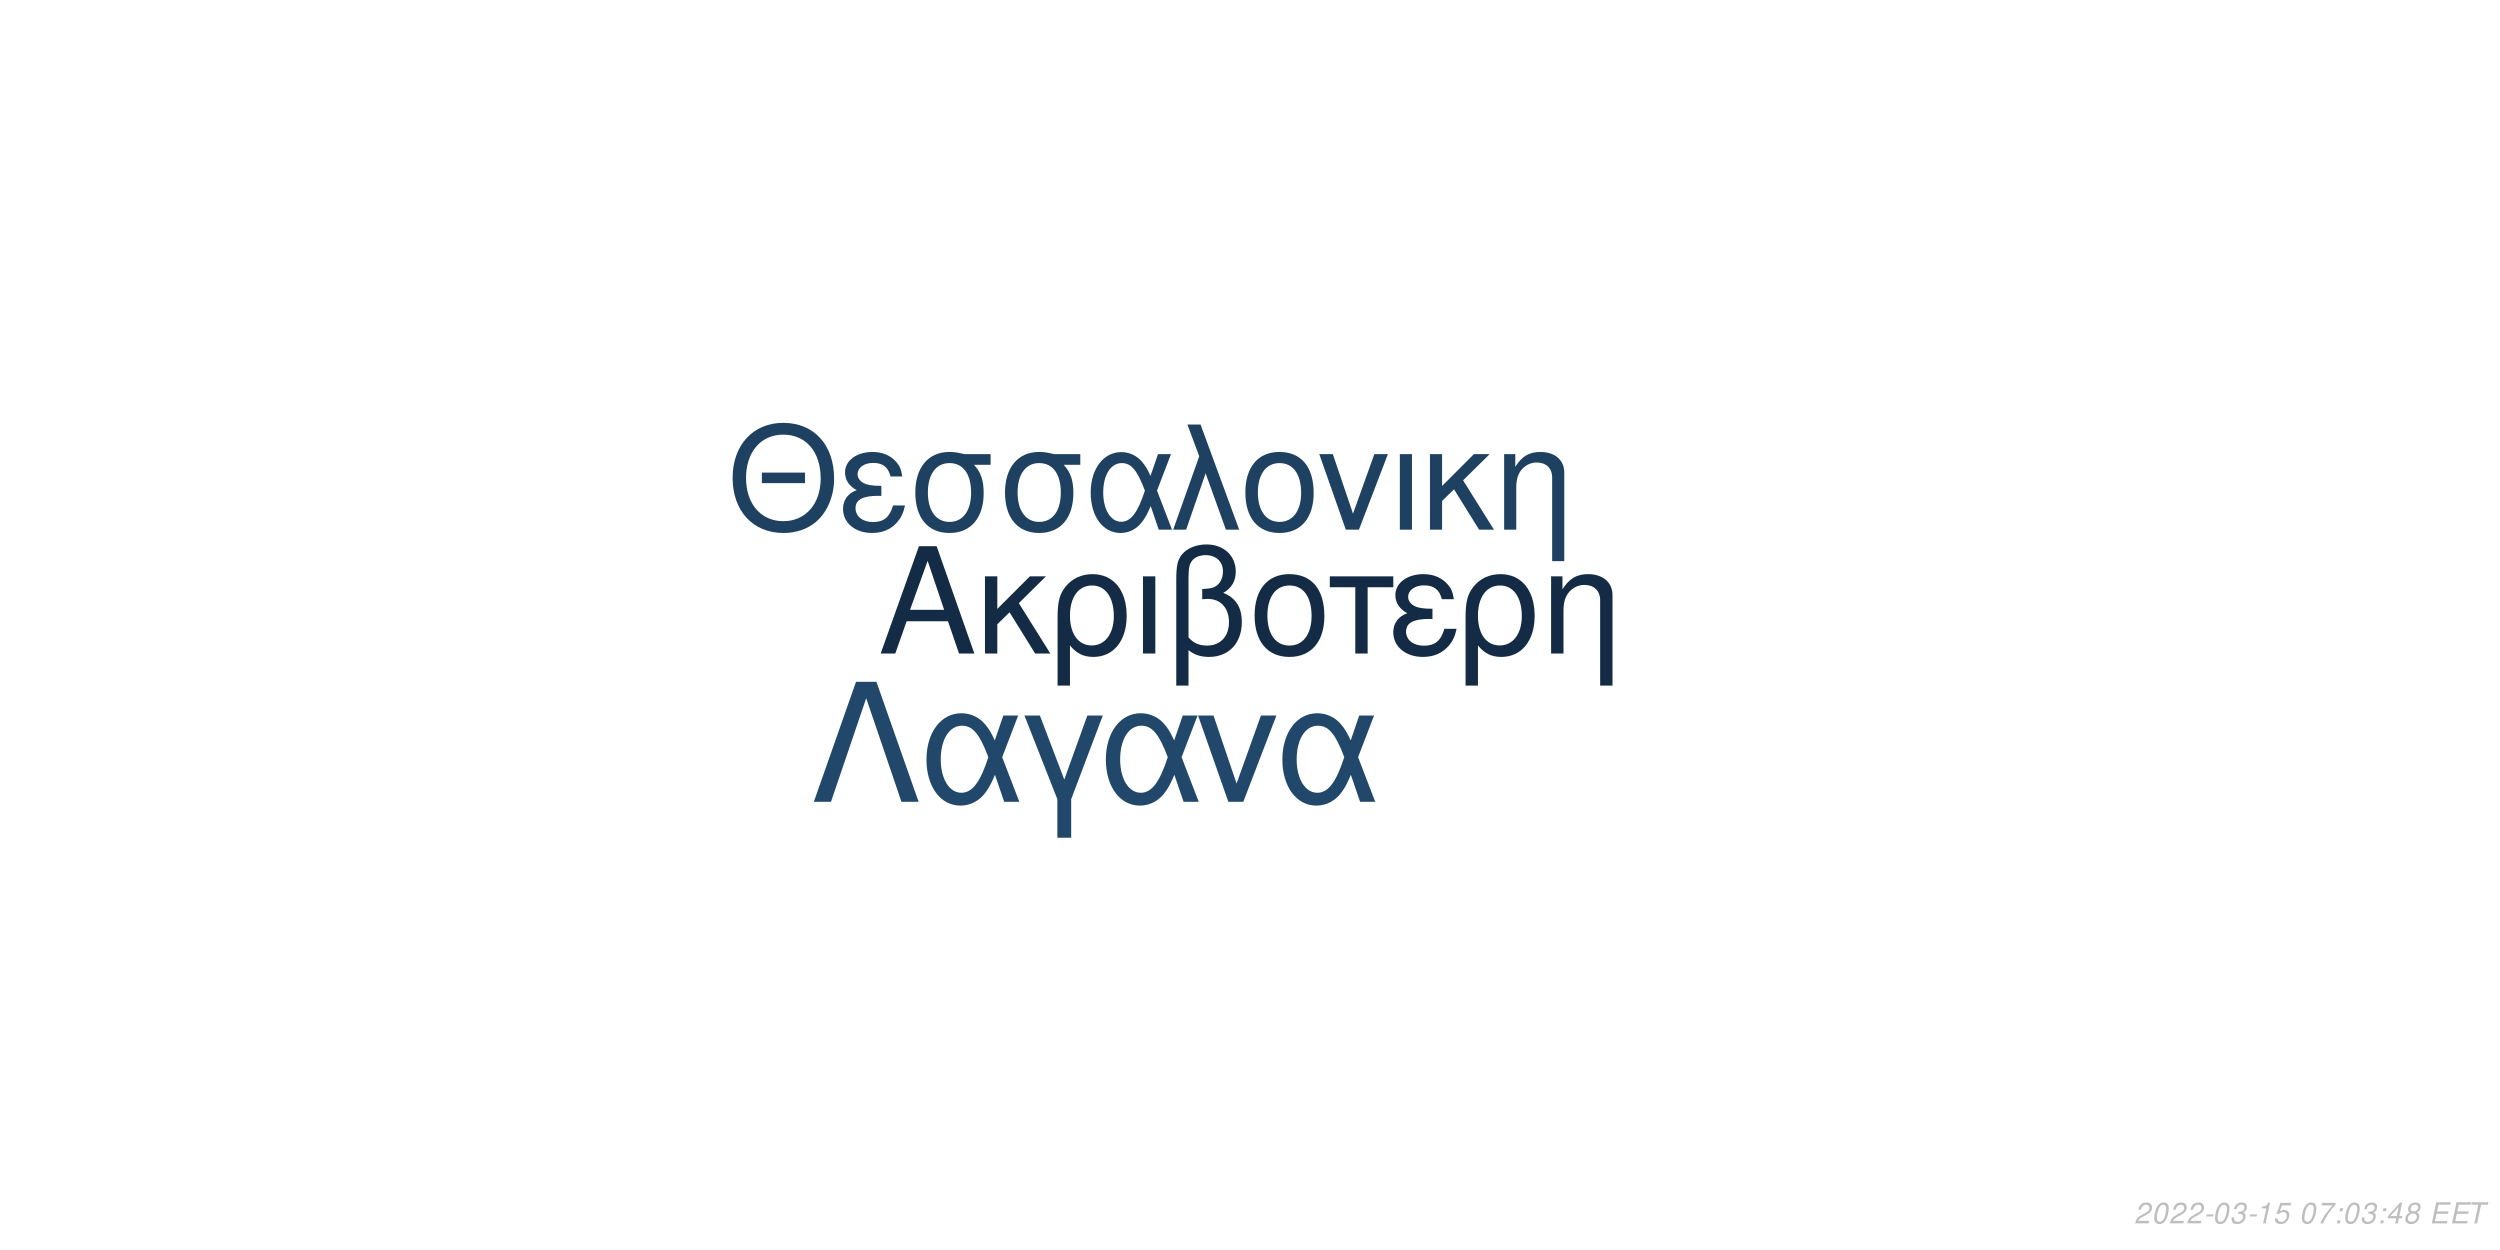
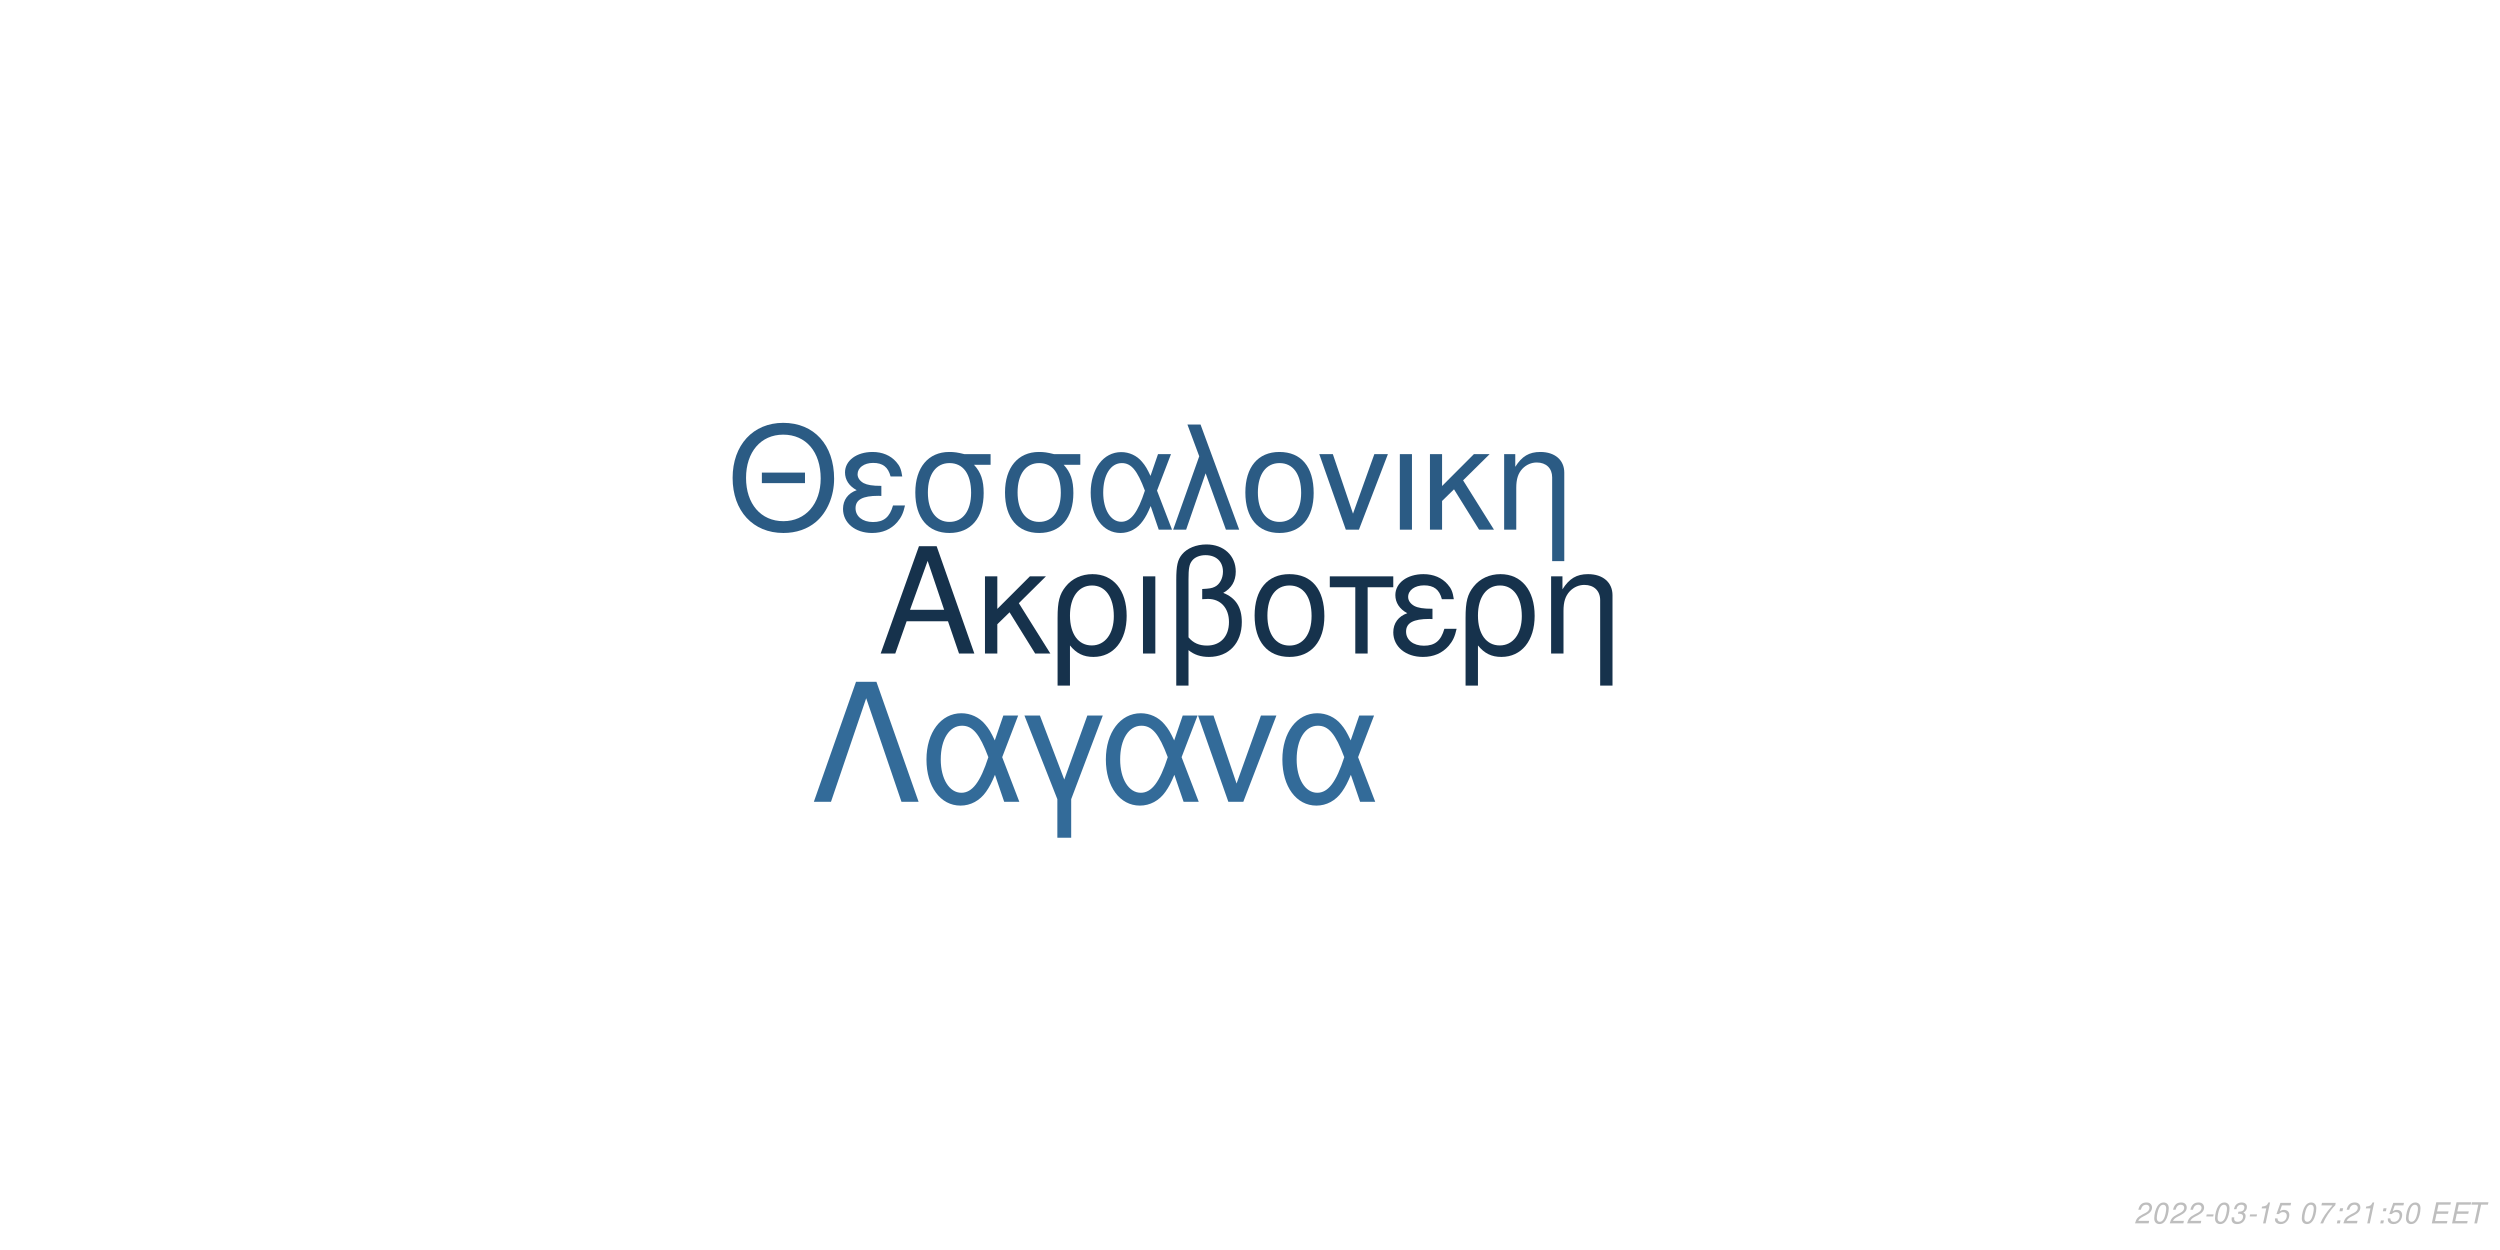
<svg xmlns="http://www.w3.org/2000/svg" xmlns:xlink="http://www.w3.org/1999/xlink" width="864pt" height="432pt" viewBox="0 0 864 432" version="1.1">
  <defs>
    <g>
      <symbol overflow="visible" id="glyph0-0">
        <path style="stroke:none;" d="" />
      </symbol>
      <symbol overflow="visible" id="glyph0-1">
        <path style="stroke:none;" d="M 24.125 -11.141 L 27.938 0 L 33.234 0 L 20.203 -37.094 L 14.094 -37.094 L 0.859 0 L 5.906 0 L 9.828 -11.141 Z M 22.797 -15.109 L 11 -15.109 L 17.094 -32.016 Z M 22.797 -15.109 " />
      </symbol>
      <symbol overflow="visible" id="glyph0-2">
        <path style="stroke:none;" d="M 7.172 -15.422 L 7.172 -26.672 L 2.906 -26.672 L 2.906 0 L 7.172 0 L 7.172 -10.125 L 11.406 -14.25 L 20.25 0 L 25.5 0 L 14.609 -17.406 L 23.969 -26.672 L 18.422 -26.672 Z M 7.172 -15.422 " />
      </symbol>
      <symbol overflow="visible" id="glyph0-3">
        <path style="stroke:none;" d="M 3 11.094 L 7.281 11.094 L 7.281 -2.797 C 9.516 -0.047 11.953 1.172 15.375 1.172 C 22.344 1.172 26.875 -4.422 26.875 -13.031 C 26.875 -21.891 22.297 -27.438 15.062 -27.438 C 11.297 -27.438 7.984 -25.906 5.797 -23.156 C 3.672 -20.516 3 -17.969 3 -12.359 Z M 14.906 -23.516 C 19.547 -23.516 22.438 -19.438 22.438 -12.922 C 22.438 -6.812 19.391 -2.797 14.812 -2.797 C 10.172 -2.797 7.281 -6.766 7.281 -13.125 C 7.281 -19.484 10.234 -23.516 14.906 -23.516 Z M 14.906 -23.516 " />
      </symbol>
      <symbol overflow="visible" id="glyph0-4">
        <path style="stroke:none;" d="M 3.516 0 L 7.781 0 L 7.781 -26.672 L 3.516 -26.672 Z M 3.516 0 " />
      </symbol>
      <symbol overflow="visible" id="glyph0-5">
        <path style="stroke:none;" d="M 4.016 11.094 L 8.25 11.094 L 8.25 -1.172 C 10.172 0.406 12.422 1.172 15.312 1.172 C 22.188 1.172 26.672 -3.609 26.672 -10.891 C 26.672 -15.984 24.578 -19.234 20.25 -20.969 C 23.109 -22.547 24.578 -25.031 24.578 -28.344 C 24.578 -33.844 20.406 -37.703 14.453 -37.703 C 10.938 -37.703 7.734 -36.391 6 -34.25 C 4.484 -32.422 4.016 -30.328 4.016 -25.391 Z M 8.25 -25.656 C 8.25 -29.359 8.5 -30.844 9.469 -32.062 C 10.375 -33.281 12.156 -34 14.094 -34 C 17.812 -34 20.156 -31.812 20.156 -28.297 C 20.156 -25.953 18.984 -23.812 17.297 -23.047 C 16.281 -22.547 15.469 -22.438 12.984 -22.297 L 12.984 -18.781 C 13.734 -18.828 14.344 -18.875 14.969 -18.875 C 19.344 -18.875 22.234 -15.719 22.234 -10.891 C 22.234 -5.906 19.281 -2.75 14.656 -2.75 C 11.953 -2.75 9.922 -3.609 8.25 -5.594 Z M 8.25 -25.656 " />
      </symbol>
      <symbol overflow="visible" id="glyph0-6">
        <path style="stroke:none;" d="M 14.094 -27.438 C 6.562 -27.438 2.094 -22.094 2.094 -13.125 C 2.094 -4.125 6.562 1.172 14.141 1.172 C 21.672 1.172 26.203 -4.172 26.203 -12.922 C 26.203 -22.188 21.828 -27.438 14.094 -27.438 Z M 14.141 -23.516 C 18.938 -23.516 21.781 -19.594 21.781 -12.984 C 21.781 -6.672 18.828 -2.75 14.141 -2.75 C 9.422 -2.75 6.516 -6.672 6.516 -13.125 C 6.516 -19.594 9.422 -23.516 14.141 -23.516 Z M 14.141 -23.516 " />
      </symbol>
      <symbol overflow="visible" id="glyph0-7">
        <path style="stroke:none;" d="M 7.891 0 L 12.156 0 L 12.156 -22.906 L 21.016 -22.906 L 21.016 -26.672 L -0.922 -26.672 L -0.922 -22.906 L 7.891 -22.906 Z M 7.891 0 " />
      </symbol>
      <symbol overflow="visible" id="glyph0-8">
        <path style="stroke:none;" d="M 14.562 -15.469 C 11.344 -15.469 9.562 -15.781 8.297 -16.438 C 6.922 -17.203 6.156 -18.328 6.156 -19.547 C 6.156 -21.891 8.453 -23.562 11.656 -23.562 C 15.062 -23.562 16.953 -22.094 17.812 -18.781 L 21.938 -18.781 C 21.578 -21.266 21.062 -22.5 19.797 -23.922 C 17.812 -26.203 14.906 -27.438 11.453 -27.438 C 5.797 -27.438 1.734 -24.375 1.734 -20.203 C 1.734 -17.609 3.156 -15.375 5.859 -13.938 C 2.797 -12.875 1.016 -10.484 1.016 -7.328 C 1.016 -2.391 5.297 1.172 11.25 1.172 C 14.969 1.172 17.906 -0.109 20.156 -2.641 C 21.578 -4.328 22.297 -5.797 22.906 -8.547 L 18.672 -8.547 C 17.5 -4.422 15.422 -2.703 11.609 -2.703 C 7.938 -2.703 5.438 -4.688 5.438 -7.578 C 5.438 -10.578 7.938 -11.953 13.484 -11.953 C 13.641 -11.953 14.094 -11.953 14.562 -11.906 Z M 14.562 -15.469 " />
      </symbol>
      <symbol overflow="visible" id="glyph0-9">
        <path style="stroke:none;" d="M 3.562 -26.672 L 3.562 0 L 7.844 0 L 7.844 -14.703 C 7.844 -17.906 8.5 -19.891 10.031 -21.531 C 11.406 -22.953 13.188 -23.719 15.062 -23.719 C 18.375 -23.719 20.516 -21.672 20.516 -18.469 L 20.516 11.094 L 24.781 11.094 L 24.781 -20.156 C 24.781 -24.578 21.469 -27.438 16.328 -27.438 C 12.359 -27.438 9.828 -25.906 7.484 -22.188 L 7.484 -26.672 Z M 3.562 -26.672 " />
      </symbol>
      <symbol overflow="visible" id="glyph1-0">
        <path style="stroke:none;" d="" />
      </symbol>
      <symbol overflow="visible" id="glyph1-1">
        <path style="stroke:none;" d="M 26.859 -19.734 L 11.953 -19.734 L 11.953 -16.094 L 26.859 -16.094 Z M 19.328 -36.922 C 8.922 -36.922 1.844 -29.25 1.844 -17.891 C 1.844 -6.484 8.875 1.141 19.391 1.141 C 23.812 1.141 27.703 -0.203 30.641 -2.688 C 34.578 -6.031 36.922 -11.656 36.922 -17.594 C 36.922 -29.297 30 -36.922 19.328 -36.922 Z M 19.328 -32.844 C 27.203 -32.844 32.281 -26.906 32.281 -17.688 C 32.281 -8.922 27.062 -2.938 19.391 -2.938 C 11.609 -2.938 6.484 -8.922 6.484 -17.891 C 6.484 -26.859 11.609 -32.844 19.328 -32.844 Z M 19.328 -32.844 " />
      </symbol>
      <symbol overflow="visible" id="glyph1-2">
        <path style="stroke:none;" d="M 14.25 -15.141 C 11.109 -15.141 9.375 -15.453 8.125 -16.094 C 6.781 -16.844 6.031 -17.938 6.031 -19.141 C 6.031 -21.422 8.266 -23.078 11.406 -23.078 C 14.75 -23.078 16.594 -21.625 17.438 -18.391 L 21.469 -18.391 C 21.125 -20.828 20.625 -22.031 19.391 -23.422 C 17.438 -25.656 14.594 -26.859 11.219 -26.859 C 5.688 -26.859 1.688 -23.875 1.688 -19.781 C 1.688 -17.234 3.094 -15.047 5.734 -13.656 C 2.734 -12.609 1 -10.266 1 -7.172 C 1 -2.344 5.188 1.141 11.016 1.141 C 14.656 1.141 17.547 -0.094 19.734 -2.594 C 21.125 -4.234 21.828 -5.688 22.422 -8.375 L 18.281 -8.375 C 17.141 -4.328 15.094 -2.641 11.359 -2.641 C 7.766 -2.641 5.328 -4.578 5.328 -7.422 C 5.328 -10.359 7.766 -11.703 13.203 -11.703 C 13.359 -11.703 13.797 -11.703 14.25 -11.656 Z M 14.25 -15.141 " />
      </symbol>
      <symbol overflow="visible" id="glyph1-3">
        <path style="stroke:none;" d="M 29 -26.109 L 19.938 -26.109 C 17.594 -26.703 16.438 -26.859 14.703 -26.859 C 7.469 -26.859 2.984 -21.469 2.984 -12.859 C 2.984 -4.031 7.375 1.141 14.797 1.141 C 22.172 1.141 26.609 -4.078 26.609 -12.656 C 26.609 -17.047 25.656 -19.828 23.266 -22.422 L 29 -22.422 Z M 14.797 -23.016 C 19.531 -23.016 22.266 -19.234 22.266 -12.75 C 22.266 -6.531 19.438 -2.688 14.797 -2.688 C 10.172 -2.688 7.328 -6.531 7.328 -12.859 C 7.328 -19.188 10.172 -23.016 14.797 -23.016 Z M 14.797 -23.016 " />
      </symbol>
      <symbol overflow="visible" id="glyph1-4">
        <path style="stroke:none;" d="M 29.344 -26.109 L 24.859 -26.109 L 22.266 -18.578 C 21.125 -21.031 20.484 -22.125 19.328 -23.469 C 17.547 -25.609 14.906 -26.812 12.156 -26.812 C 5.984 -26.812 1.594 -20.984 1.594 -12.812 C 1.594 -4.578 5.828 1.141 11.906 1.141 C 14.953 1.141 17.734 -0.344 19.625 -3.047 C 20.672 -4.531 21.281 -5.688 22.328 -8.172 L 25.109 0 L 29.703 0 L 24.516 -13.5 Z M 20.328 -13.5 C 17.891 -5.922 15.453 -2.734 12.156 -2.734 C 8.516 -2.734 5.922 -6.922 5.922 -12.812 C 5.922 -18.938 8.516 -23.016 12.359 -23.016 C 15.594 -23.016 17.688 -20.531 20.328 -13.5 Z M 20.328 -13.5 " />
      </symbol>
      <symbol overflow="visible" id="glyph1-5">
        <path style="stroke:none;" d="M 1.094 0 L 5.578 0 L 12.312 -19.484 L 19.328 0 L 23.922 0 L 10.562 -36.328 L 6.031 -36.328 L 10.109 -25.359 Z M 1.094 0 " />
      </symbol>
      <symbol overflow="visible" id="glyph1-6">
        <path style="stroke:none;" d="M 13.797 -26.859 C 6.422 -26.859 2.047 -21.625 2.047 -12.859 C 2.047 -4.031 6.422 1.141 13.859 1.141 C 21.234 1.141 25.656 -4.078 25.656 -12.656 C 25.656 -21.719 21.375 -26.859 13.797 -26.859 Z M 13.859 -23.016 C 18.531 -23.016 21.328 -19.188 21.328 -12.703 C 21.328 -6.531 18.438 -2.688 13.859 -2.688 C 9.219 -2.688 6.375 -6.531 6.375 -12.859 C 6.375 -19.188 9.219 -23.016 13.859 -23.016 Z M 13.859 -23.016 " />
      </symbol>
      <symbol overflow="visible" id="glyph1-7">
        <path style="stroke:none;" d="M 14.297 0 L 24.312 -26.109 L 19.625 -26.109 L 12.25 -5.531 L 5.281 -26.109 L 0.594 -26.109 L 9.766 0 Z M 14.297 0 " />
      </symbol>
      <symbol overflow="visible" id="glyph1-8">
        <path style="stroke:none;" d="M 3.438 0 L 7.625 0 L 7.625 -26.109 L 3.438 -26.109 Z M 3.438 0 " />
      </symbol>
      <symbol overflow="visible" id="glyph1-9">
        <path style="stroke:none;" d="M 7.031 -15.094 L 7.031 -26.109 L 2.844 -26.109 L 2.844 0 L 7.031 0 L 7.031 -9.922 L 11.156 -13.953 L 19.828 0 L 24.969 0 L 14.297 -17.047 L 23.469 -26.109 L 18.031 -26.109 Z M 7.031 -15.094 " />
      </symbol>
      <symbol overflow="visible" id="glyph1-10">
        <path style="stroke:none;" d="M 3.484 -26.109 L 3.484 0 L 7.672 0 L 7.672 -14.406 C 7.672 -17.547 8.328 -19.484 9.812 -21.078 C 11.156 -22.469 12.906 -23.219 14.75 -23.219 C 17.984 -23.219 20.078 -21.234 20.078 -18.094 L 20.078 10.859 L 24.266 10.859 L 24.266 -19.734 C 24.266 -24.062 21.031 -26.859 16 -26.859 C 12.109 -26.859 9.609 -25.359 7.328 -21.719 L 7.328 -26.109 Z M 3.484 -26.109 " />
      </symbol>
      <symbol overflow="visible" id="glyph2-0">
        <path style="stroke:none;" d="" />
      </symbol>
      <symbol overflow="visible" id="glyph2-1">
        <path style="stroke:none;" d="M 22.531 -41.484 L 15.484 -41.484 L 0.906 0 L 6.828 0 L 19 -35.797 L 31.188 0 L 37.109 0 Z M 22.531 -41.484 " />
      </symbol>
      <symbol overflow="visible" id="glyph2-2">
        <path style="stroke:none;" d="M 33.516 -29.812 L 28.391 -29.812 L 25.438 -21.219 C 24.125 -24.016 23.391 -25.266 22.078 -26.797 C 20.031 -29.25 17.016 -30.609 13.891 -30.609 C 6.828 -30.609 1.828 -23.953 1.828 -14.625 C 1.828 -5.234 6.656 1.312 13.594 1.312 C 17.078 1.312 20.266 -0.391 22.422 -3.469 C 23.609 -5.172 24.297 -6.484 25.5 -9.328 L 28.688 0 L 33.922 0 L 28 -15.422 Z M 23.219 -15.422 C 20.422 -6.766 17.641 -3.125 13.891 -3.125 C 9.734 -3.125 6.766 -7.906 6.766 -14.625 C 6.766 -21.625 9.734 -26.297 14.109 -26.297 C 17.812 -26.297 20.203 -23.453 23.219 -15.422 Z M 23.219 -15.422 " />
      </symbol>
      <symbol overflow="visible" id="glyph2-3">
        <path style="stroke:none;" d="M 12.062 12.406 L 16.844 12.406 L 16.844 -0.906 L 27.766 -29.812 L 22.422 -29.812 L 14.453 -7.688 L 6.031 -29.812 L 0.688 -29.812 L 12.062 -0.906 Z M 12.062 12.406 " />
      </symbol>
      <symbol overflow="visible" id="glyph2-4">
        <path style="stroke:none;" d="M 16.328 0 L 27.766 -29.812 L 22.422 -29.812 L 14 -6.312 L 6.031 -29.812 L 0.688 -29.812 L 11.156 0 Z M 16.328 0 " />
      </symbol>
      <symbol overflow="visible" id="glyph3-0">
        <path style="stroke:none;" d="" />
      </symbol>
      <symbol overflow="visible" id="glyph3-1">
        <path style="stroke:none;" d="M 5.234 -0.875 L 1.469 -0.875 C 1.641 -1.375 2.203 -1.891 3.109 -2.344 L 4.234 -2.938 C 5.562 -3.625 6.219 -4.469 6.219 -5.484 C 6.219 -5.938 6.062 -6.359 5.797 -6.656 C 5.469 -7.047 4.984 -7.234 4.312 -7.234 C 2.766 -7.234 1.891 -6.453 1.484 -4.734 L 2.375 -4.734 C 2.484 -5.188 2.609 -5.484 2.797 -5.75 C 3.094 -6.203 3.609 -6.453 4.188 -6.453 C 4.891 -6.453 5.344 -6.031 5.344 -5.375 C 5.344 -4.703 4.859 -4.094 4.016 -3.656 L 2.984 -3.125 C 1.234 -2.188 0.797 -1.656 0.344 -0.016 L 5.047 -0.016 Z M 5.234 -0.875 " />
      </symbol>
      <symbol overflow="visible" id="glyph3-2">
        <path style="stroke:none;" d="M 4.203 -7.234 C 3.375 -7.234 2.688 -6.812 2.125 -5.984 C 1.484 -5.047 0.984 -3.188 0.984 -1.734 C 0.984 -1.109 1.172 -0.562 1.484 -0.266 C 1.797 0.047 2.281 0.234 2.766 0.234 C 3.625 0.234 4.281 -0.156 4.859 -1.016 C 5.516 -1.953 6 -3.797 6 -5.266 C 6 -6.5 5.328 -7.234 4.203 -7.234 Z M 4.094 -6.453 C 4.734 -6.453 5.125 -5.984 5.125 -5.156 C 5.125 -4.203 4.781 -2.625 4.406 -1.812 C 3.984 -0.938 3.516 -0.547 2.875 -0.547 C 2.25 -0.547 1.875 -1.031 1.875 -1.828 C 1.875 -2.797 2.203 -4.344 2.594 -5.203 C 2.984 -6.047 3.453 -6.453 4.094 -6.453 Z M 4.094 -6.453 " />
      </symbol>
      <symbol overflow="visible" id="glyph3-3">
        <path style="stroke:none;" d="M 3.516 -3.125 L 1.125 -3.125 L 0.969 -2.406 L 3.359 -2.406 Z M 3.516 -3.125 " />
      </symbol>
      <symbol overflow="visible" id="glyph3-4">
        <path style="stroke:none;" d="M 2.922 -3.312 C 3.125 -3.344 3.234 -3.344 3.375 -3.344 C 4.203 -3.344 4.688 -3 4.688 -2.406 C 4.688 -1.312 3.906 -0.547 2.781 -0.547 C 2.047 -0.547 1.594 -0.938 1.594 -1.562 C 1.594 -1.719 1.609 -1.844 1.656 -2.094 L 0.766 -2.094 C 0.734 -1.797 0.719 -1.641 0.719 -1.469 C 0.719 -0.375 1.406 0.234 2.641 0.234 C 3.547 0.234 4.297 -0.078 4.812 -0.656 C 5.266 -1.156 5.562 -1.875 5.562 -2.547 C 5.562 -3.125 5.344 -3.453 4.797 -3.734 C 5.641 -4.234 6.016 -4.844 6.016 -5.734 C 6.016 -6.656 5.312 -7.234 4.203 -7.234 C 3.375 -7.234 2.672 -6.938 2.188 -6.375 C 1.891 -6.031 1.703 -5.641 1.516 -4.906 L 2.391 -4.906 C 2.5 -5.359 2.594 -5.594 2.734 -5.812 C 3.047 -6.234 3.516 -6.453 4.078 -6.453 C 4.734 -6.453 5.141 -6.125 5.141 -5.578 C 5.141 -5.188 5.016 -4.797 4.797 -4.547 C 4.516 -4.234 4 -4.062 3.266 -4.062 L 3.078 -4.062 Z M 2.922 -3.312 " />
      </symbol>
      <symbol overflow="visible" id="glyph3-5">
        <path style="stroke:none;" d="M 3.703 -5.188 L 2.594 0 L 3.469 0 L 5.016 -7.234 L 4.438 -7.234 C 3.906 -6.156 3.688 -6.016 2.234 -5.812 L 2.109 -5.188 Z M 3.703 -5.188 " />
      </symbol>
      <symbol overflow="visible" id="glyph3-6">
        <path style="stroke:none;" d="M 6.297 -7.094 L 2.594 -7.094 L 1.234 -3.234 L 2.047 -3.234 C 2.656 -3.766 2.938 -3.906 3.531 -3.906 C 4.328 -3.906 4.797 -3.453 4.797 -2.688 C 4.797 -1.438 3.969 -0.547 2.828 -0.547 C 2.031 -0.547 1.609 -0.938 1.578 -1.734 L 0.703 -1.734 L 0.703 -1.516 C 0.703 -0.938 0.844 -0.547 1.188 -0.266 C 1.562 0.062 2.078 0.234 2.703 0.234 C 3.656 0.234 4.391 -0.156 4.984 -0.922 C 5.422 -1.5 5.672 -2.234 5.672 -2.953 C 5.672 -4 4.938 -4.672 3.812 -4.672 C 3.328 -4.672 2.906 -4.547 2.406 -4.234 L 3.109 -6.219 L 6.109 -6.219 Z M 6.297 -7.094 " />
      </symbol>
      <symbol overflow="visible" id="glyph3-7">
        <path style="stroke:none;" d="" />
      </symbol>
      <symbol overflow="visible" id="glyph3-8">
        <path style="stroke:none;" d="M 6.703 -7.094 L 1.953 -7.094 L 1.766 -6.219 L 5.594 -6.219 C 3.344 -3.688 2.266 -2.109 1.375 0 L 2.344 0 C 3.031 -1.906 4.828 -4.594 6.547 -6.281 Z M 6.703 -7.094 " />
      </symbol>
      <symbol overflow="visible" id="glyph3-9">
        <path style="stroke:none;" d="M 2.359 -1.031 L 1.312 -1.031 L 1.094 0 L 2.141 0 Z M 3.266 -5.234 L 2.219 -5.234 L 2 -4.203 L 3.047 -4.203 Z M 3.266 -5.234 " />
      </symbol>
      <symbol overflow="visible" id="glyph3-10">
-         <path style="stroke:none;" d="M 3.625 -1.75 L 3.266 0 L 4.141 0 L 4.516 -1.75 L 5.562 -1.75 L 5.734 -2.531 L 4.688 -2.531 L 5.688 -7.234 L 5.016 -7.234 L 0.844 -2.672 L 0.641 -1.75 Z M 3.797 -2.531 L 1.594 -2.531 L 4.469 -5.703 Z M 3.797 -2.531 " />
+         <path style="stroke:none;" d="M 2.547 -3.312 L 6.5 -3.312 L 6.688 -4.141 L 2.719 -4.141 L 3.219 -6.469 L 7.344 -6.469 L 7.516 -7.297 L 2.453 -7.297 L 0.906 0 L 6.125 0 L 6.297 -0.812 L 2.016 -0.812 Z M 2.547 -3.312 " />
      </symbol>
      <symbol overflow="visible" id="glyph3-11">
-         <path style="stroke:none;" d="M 4.766 -3.797 C 5.078 -3.969 5.234 -4.078 5.438 -4.234 C 5.812 -4.594 6.062 -5.172 6.062 -5.734 C 6.062 -6.625 5.344 -7.234 4.266 -7.234 C 2.812 -7.234 1.703 -6.219 1.703 -4.875 C 1.703 -4.406 1.875 -4.125 2.359 -3.812 C 1.297 -3.312 0.75 -2.516 0.75 -1.469 C 0.75 -0.438 1.547 0.234 2.812 0.234 C 3.656 0.234 4.359 -0.094 4.938 -0.734 C 5.359 -1.234 5.609 -1.859 5.609 -2.438 C 5.609 -3.047 5.312 -3.516 4.766 -3.797 Z M 4.109 -6.453 C 4.797 -6.453 5.188 -6.125 5.188 -5.578 C 5.188 -5.266 5.062 -4.922 4.859 -4.672 C 4.562 -4.312 4.188 -4.156 3.656 -4.156 C 2.984 -4.156 2.594 -4.453 2.594 -4.984 C 2.594 -5.859 3.203 -6.453 4.109 -6.453 Z M 3.453 -3.406 C 4.234 -3.406 4.734 -2.984 4.734 -2.312 C 4.734 -1.312 3.922 -0.547 2.875 -0.547 C 2.125 -0.547 1.625 -0.969 1.625 -1.625 C 1.625 -2.609 2.438 -3.406 3.453 -3.406 Z M 3.453 -3.406 " />
-       </symbol>
-       <symbol overflow="visible" id="glyph3-12">
-         <path style="stroke:none;" d="M 2.547 -3.312 L 6.5 -3.312 L 6.688 -4.141 L 2.719 -4.141 L 3.219 -6.469 L 7.344 -6.469 L 7.516 -7.297 L 2.453 -7.297 L 0.906 0 L 6.125 0 L 6.297 -0.812 L 2.016 -0.812 Z M 2.547 -3.312 " />
-       </symbol>
-       <symbol overflow="visible" id="glyph3-13">
        <path style="stroke:none;" d="M 4.938 -6.469 L 7.312 -6.469 L 7.484 -7.297 L 1.75 -7.297 L 1.578 -6.469 L 3.984 -6.469 L 2.609 0 L 3.547 0 Z M 4.938 -6.469 " />
      </symbol>
    </g>
  </defs>
  <g id="surface1">
    <rect x="0" y="0" width="864" height="432" style="fill:rgb(100%,100%,100%);fill-opacity:1;stroke:none;" />
-     <g style="fill:rgb(7.451%,16.863%,26.667%);fill-opacity:1;">
+     <g style="fill:rgb(8.627%,19.608%,29.804%);fill-opacity:1;">
      <use xlink:href="#glyph0-1" x="303.5" y="225.861" />
      <use xlink:href="#glyph0-2" x="337.5" y="225.861" />
      <use xlink:href="#glyph0-3" x="362.5" y="225.861" />
      <use xlink:href="#glyph0-4" x="391.5" y="225.861" />
      <use xlink:href="#glyph0-5" x="402.5" y="225.861" />
      <use xlink:href="#glyph0-6" x="431.5" y="225.861" />
      <use xlink:href="#glyph0-7" x="460.5" y="225.861" />
      <use xlink:href="#glyph0-8" x="480.5" y="225.861" />
      <use xlink:href="#glyph0-3" x="503.5" y="225.861" />
      <use xlink:href="#glyph0-9" x="532.5" y="225.861" />
    </g>
-     <g style="fill:rgb(11.765%,25.49%,38.039%);fill-opacity:1;">
+     <g style="fill:rgb(16.863%,35.686%,51.765%);fill-opacity:1;">
      <use xlink:href="#glyph1-1" x="251.348" y="183.058" />
      <use xlink:href="#glyph1-2" x="290.348" y="183.058" />
      <use xlink:href="#glyph1-3" x="313.348" y="183.058" />
      <use xlink:href="#glyph1-3" x="344.348" y="183.058" />
      <use xlink:href="#glyph1-4" x="375.348" y="183.058" />
      <use xlink:href="#glyph1-5" x="404.348" y="183.058" />
      <use xlink:href="#glyph1-6" x="428.348" y="183.058" />
      <use xlink:href="#glyph1-7" x="455.348" y="183.058" />
      <use xlink:href="#glyph1-8" x="480.348" y="183.058" />
      <use xlink:href="#glyph1-9" x="491.348" y="183.058" />
      <use xlink:href="#glyph1-10" x="516.348" y="183.058" />
    </g>
-     <g style="fill:rgb(12.941%,28.235%,41.569%);fill-opacity:1;">
+     <g style="fill:rgb(20%,41.961%,60%);fill-opacity:1;">
      <use xlink:href="#glyph2-1" x="280.359" y="277.105" />
      <use xlink:href="#glyph2-2" x="318.359" y="277.105" />
      <use xlink:href="#glyph2-3" x="353.359" y="277.105" />
      <use xlink:href="#glyph2-2" x="380.359" y="277.105" />
      <use xlink:href="#glyph2-4" x="413.359" y="277.105" />
      <use xlink:href="#glyph2-2" x="441.359" y="277.105" />
    </g>
    <g style="fill:rgb(74.51%,74.51%,74.51%);fill-opacity:1;">
      <use xlink:href="#glyph3-1" x="737.52" y="422.81" />
      <use xlink:href="#glyph3-2" x="743.52" y="422.81" />
      <use xlink:href="#glyph3-1" x="749.52" y="422.81" />
      <use xlink:href="#glyph3-1" x="755.52" y="422.81" />
      <use xlink:href="#glyph3-3" x="761.52" y="422.81" />
      <use xlink:href="#glyph3-2" x="764.52" y="422.81" />
      <use xlink:href="#glyph3-4" x="770.52" y="422.81" />
      <use xlink:href="#glyph3-3" x="776.52" y="422.81" />
      <use xlink:href="#glyph3-5" x="779.52" y="422.81" />
      <use xlink:href="#glyph3-6" x="785.52" y="422.81" />
      <use xlink:href="#glyph3-7" x="791.52" y="422.81" />
      <use xlink:href="#glyph3-2" x="794.52" y="422.81" />
      <use xlink:href="#glyph3-8" x="800.52" y="422.81" />
      <use xlink:href="#glyph3-9" x="806.52" y="422.81" />
-       <use xlink:href="#glyph3-2" x="809.52" y="422.81" />
-       <use xlink:href="#glyph3-4" x="815.52" y="422.81" />
+       <use xlink:href="#glyph3-1" x="809.52" y="422.81" />
+       <use xlink:href="#glyph3-5" x="815.52" y="422.81" />
      <use xlink:href="#glyph3-9" x="821.52" y="422.81" />
-       <use xlink:href="#glyph3-10" x="824.52" y="422.81" />
-       <use xlink:href="#glyph3-11" x="830.52" y="422.81" />
+       <use xlink:href="#glyph3-6" x="824.52" y="422.81" />
+       <use xlink:href="#glyph3-2" x="830.52" y="422.81" />
      <use xlink:href="#glyph3-7" x="836.52" y="422.81" />
-       <use xlink:href="#glyph3-12" x="839.52" y="422.81" />
-       <use xlink:href="#glyph3-12" x="846.52" y="422.81" />
-       <use xlink:href="#glyph3-13" x="852.52" y="422.81" />
+       <use xlink:href="#glyph3-10" x="839.52" y="422.81" />
+       <use xlink:href="#glyph3-10" x="846.52" y="422.81" />
+       <use xlink:href="#glyph3-11" x="852.52" y="422.81" />
    </g>
  </g>
</svg>
